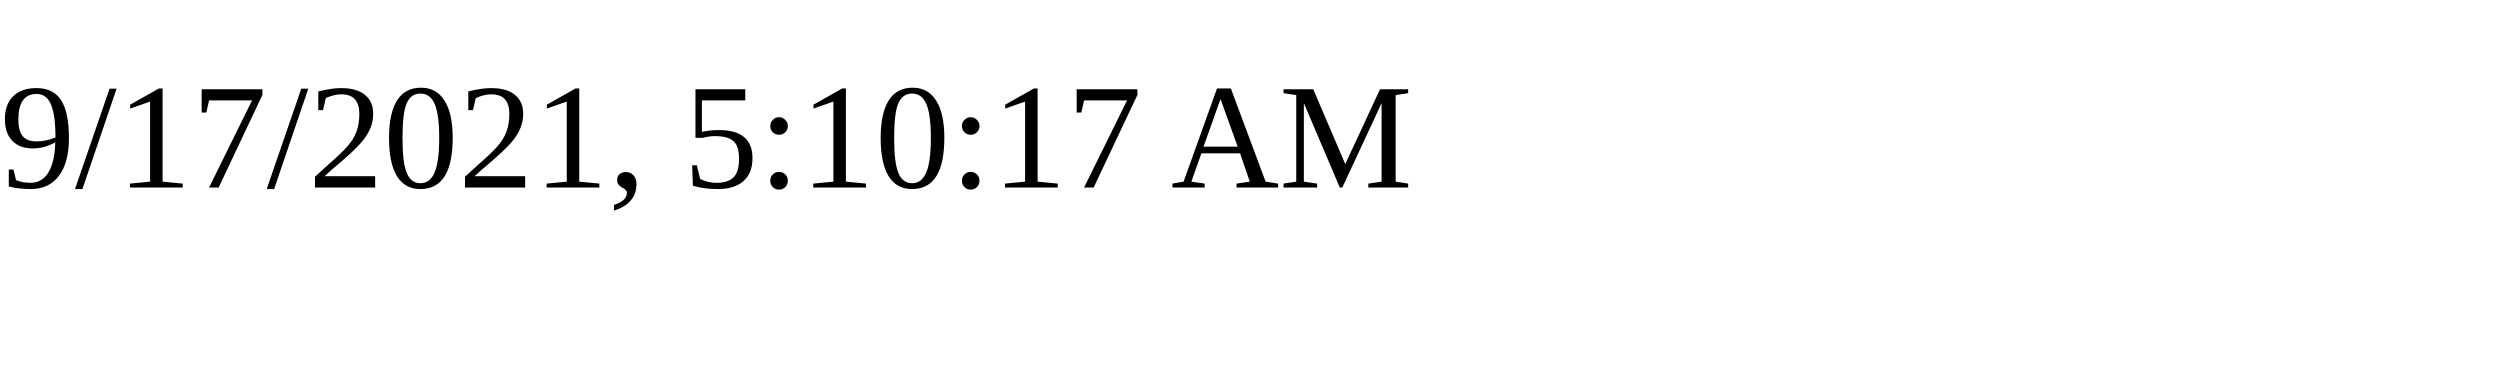
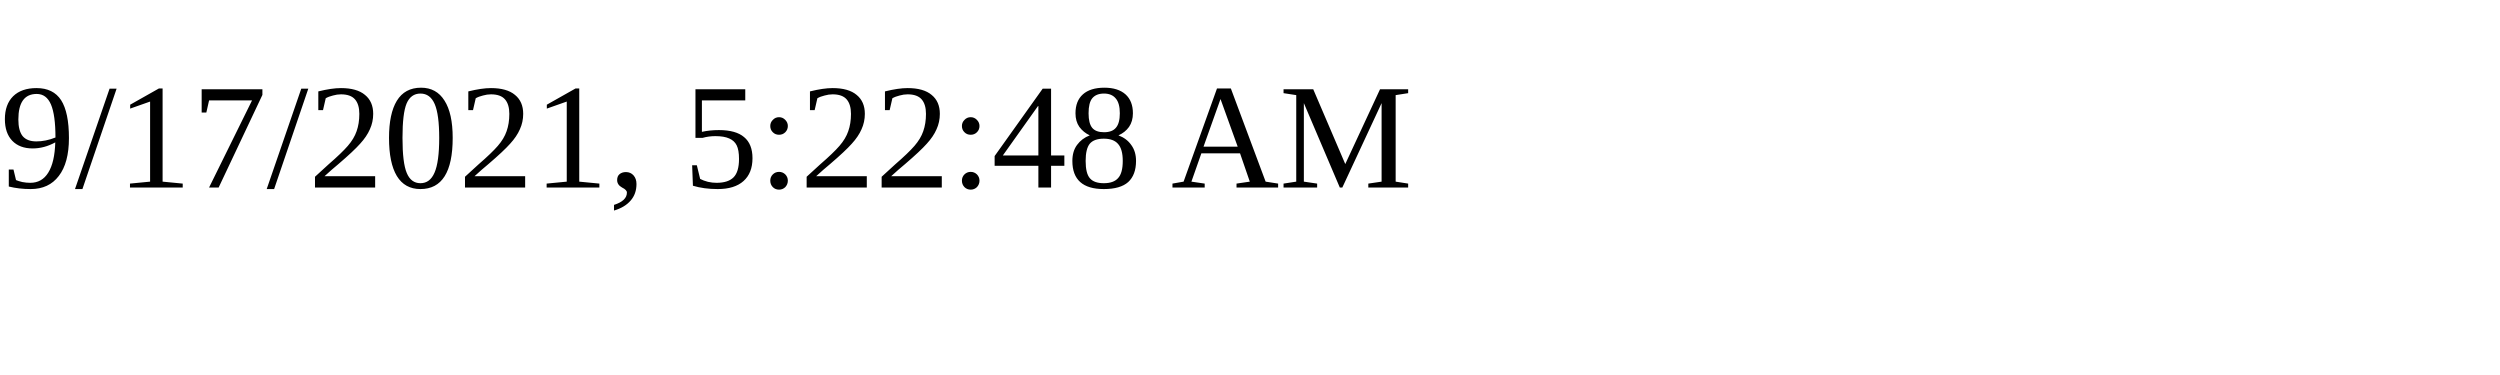
<svg xmlns="http://www.w3.org/2000/svg" height="30" width="200">
-   <text x="0" y="15">9/17/2021, 5:10:17 AM</text>
+   <text x="0" y="15">9/17/2021, 5:22:48 AM</text>
</svg>
